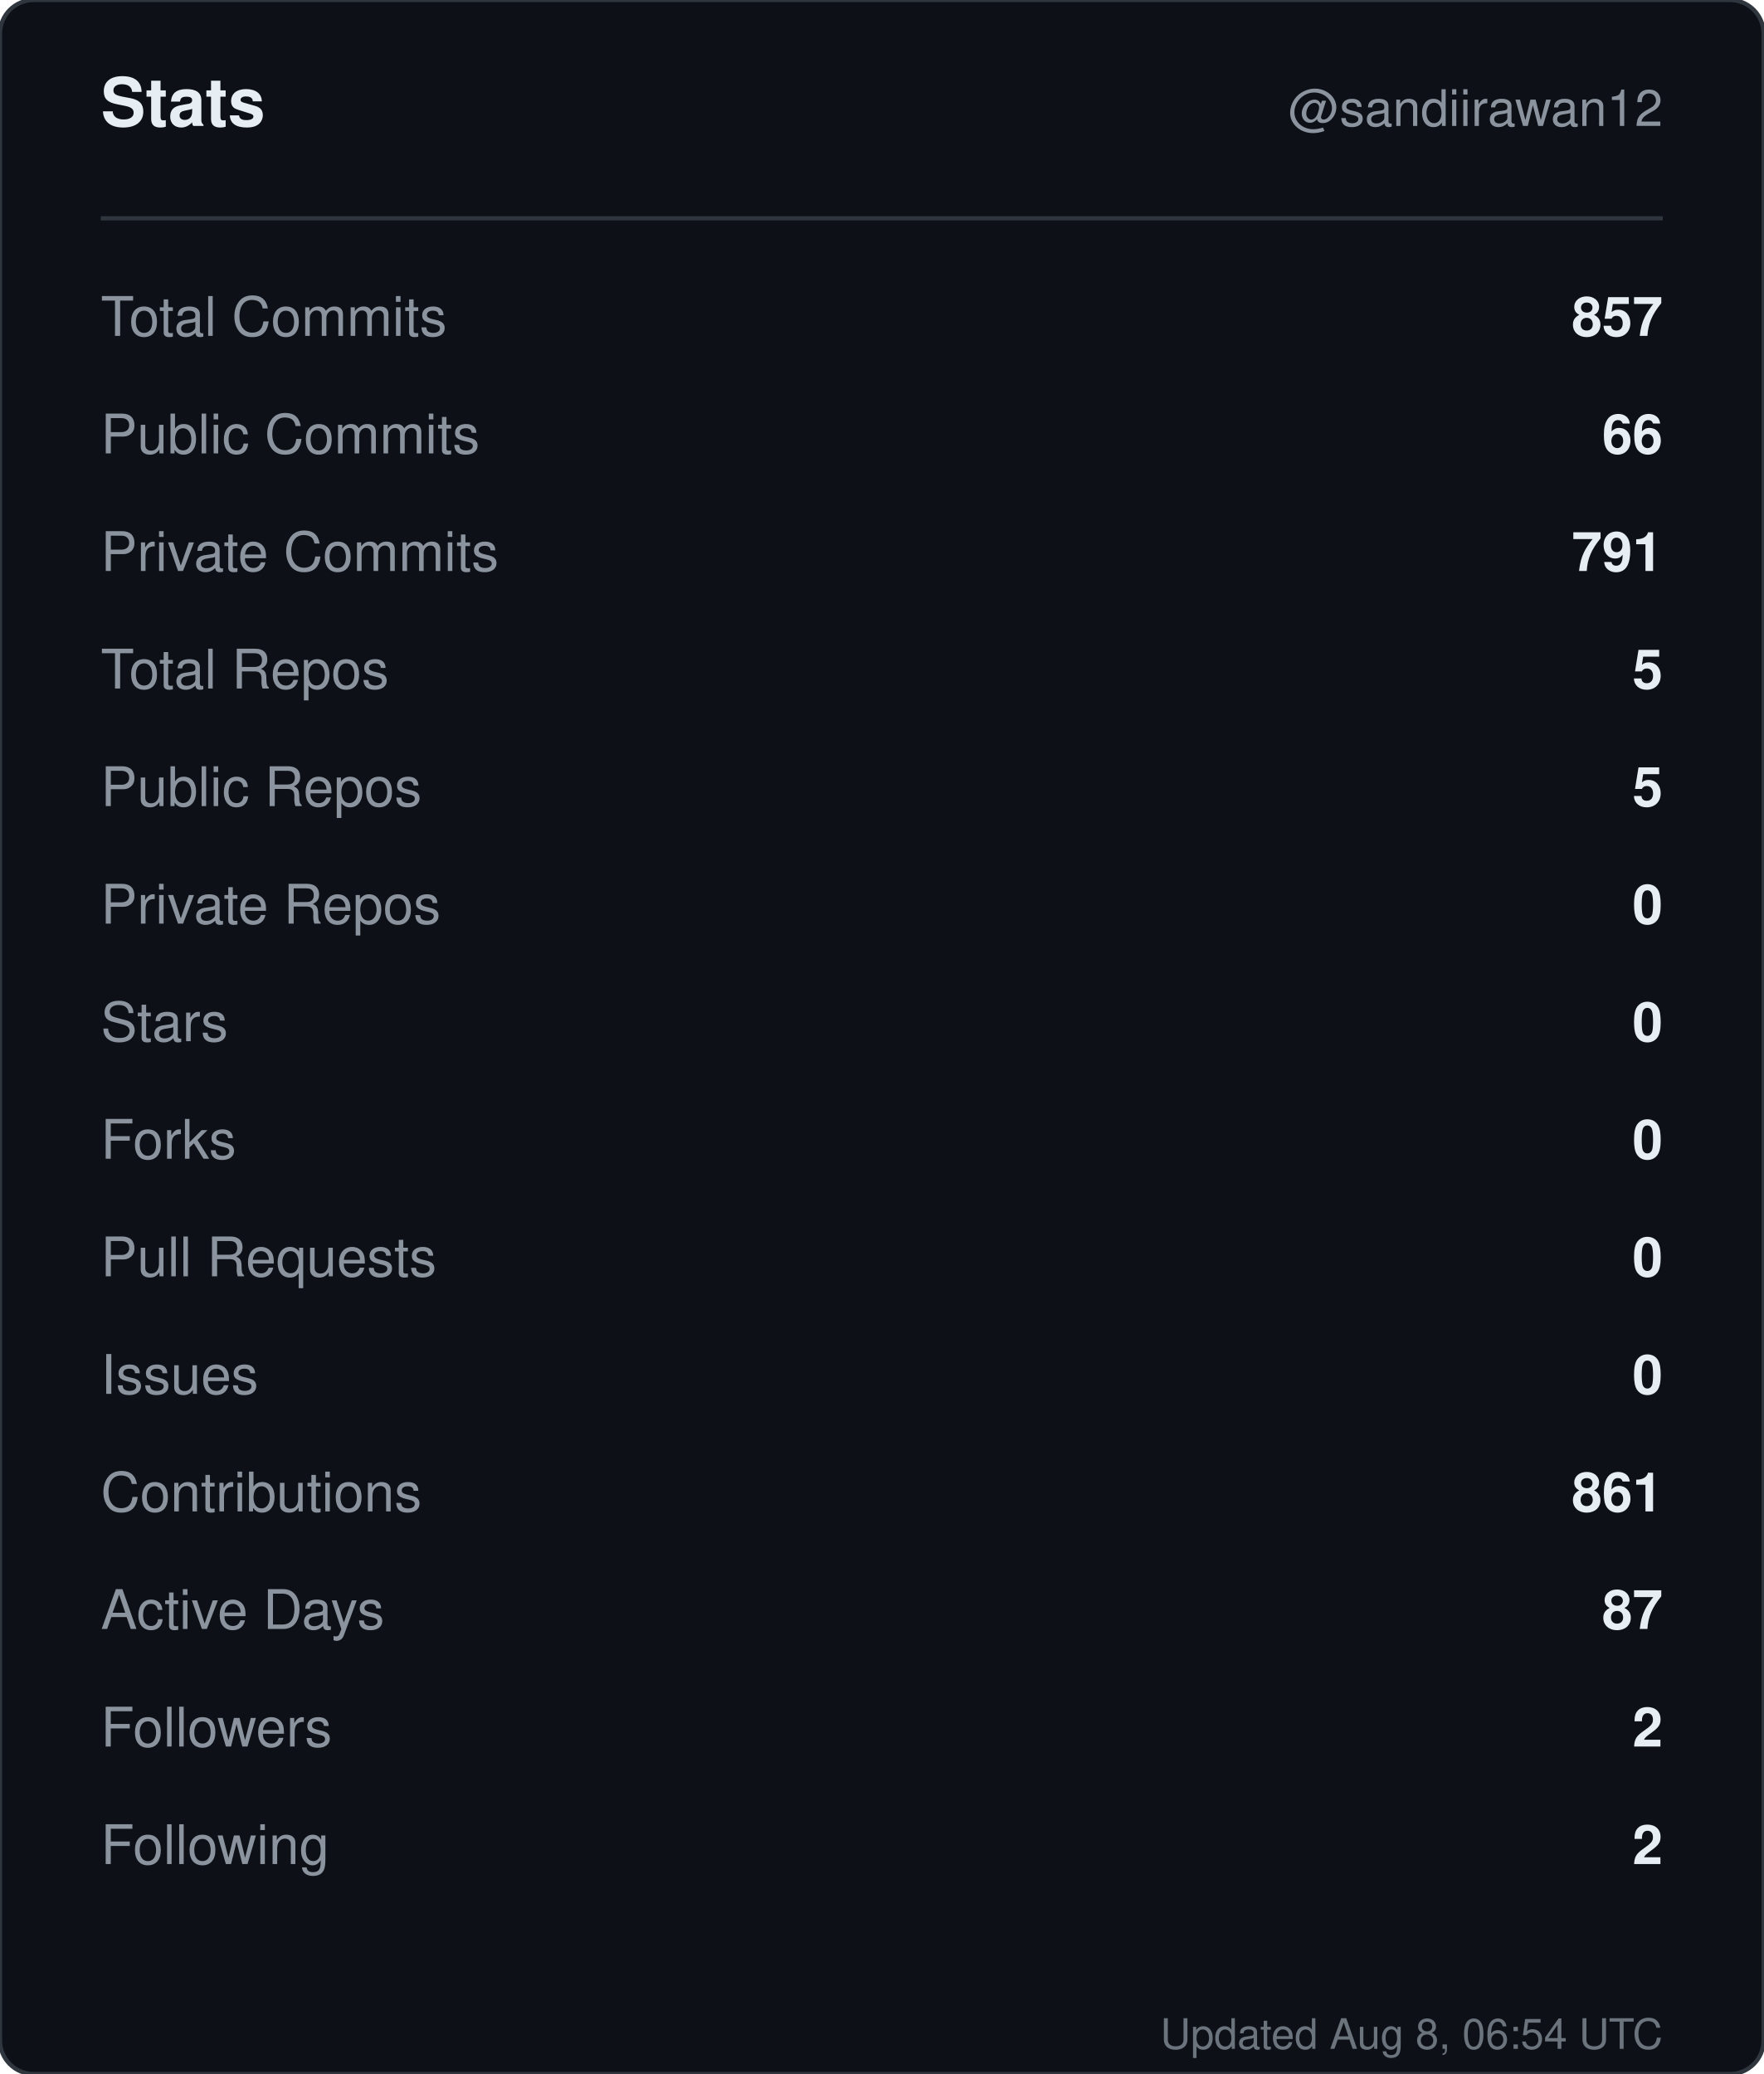
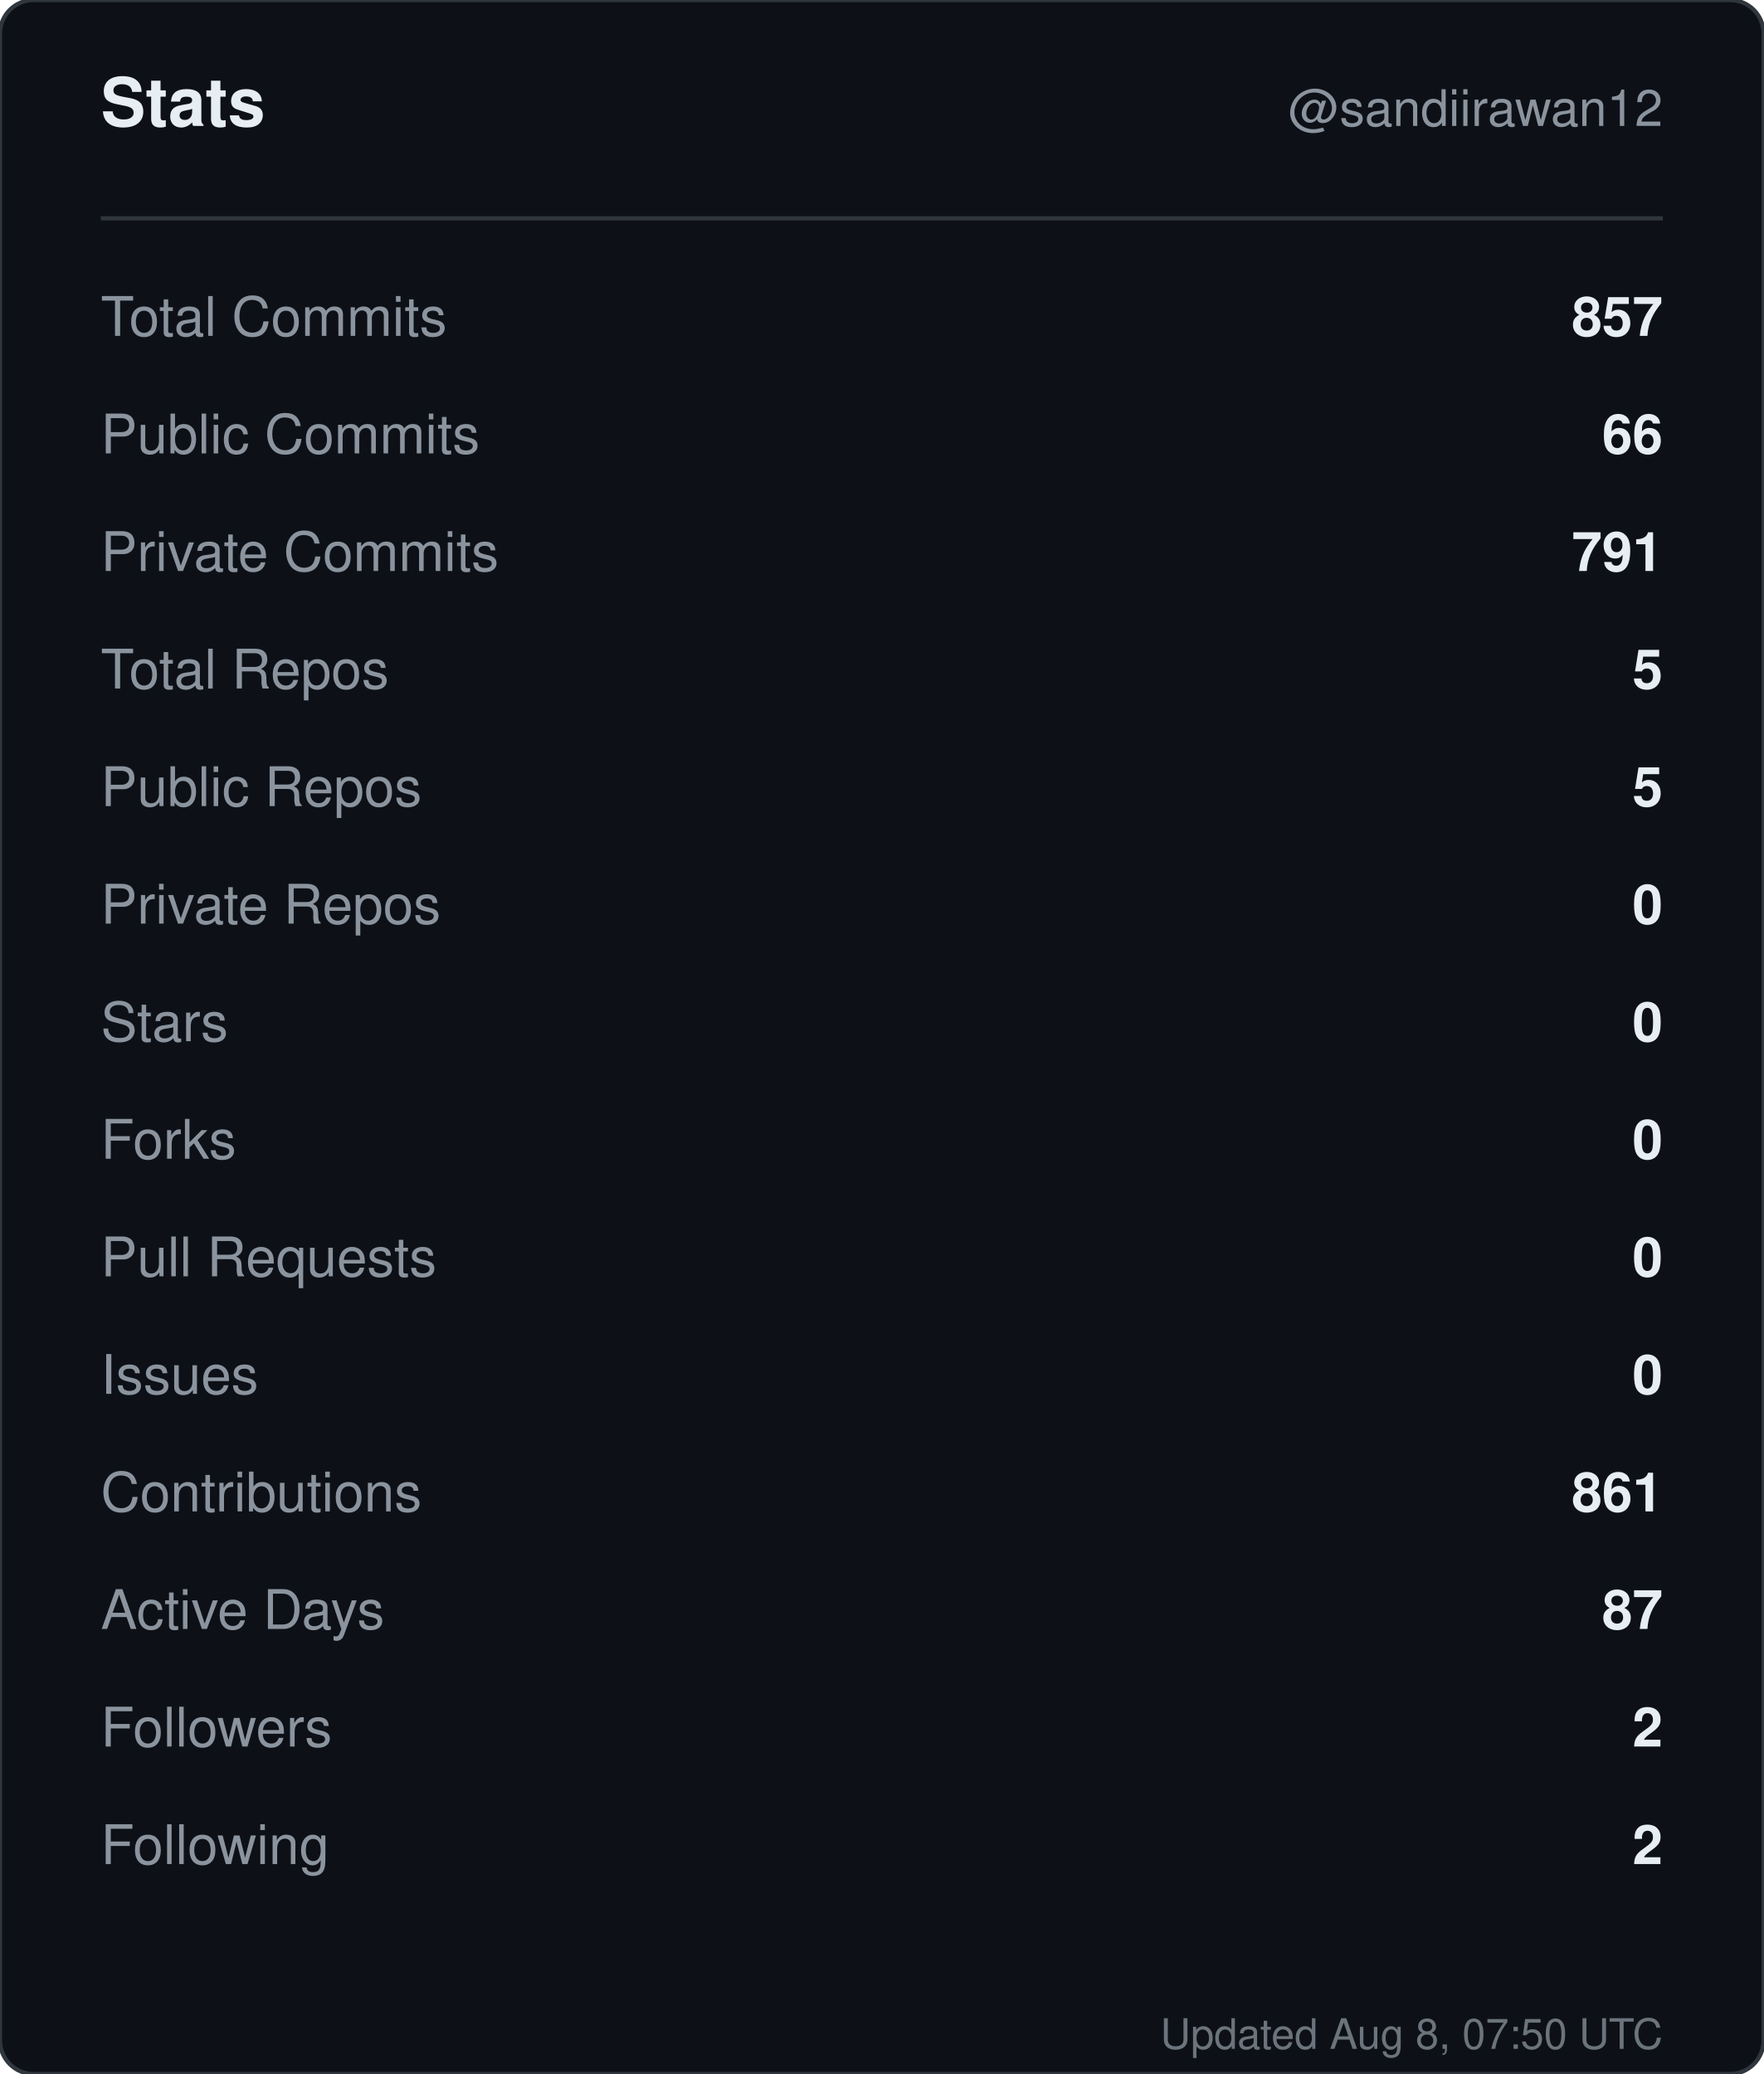
<svg xmlns="http://www.w3.org/2000/svg" width="420" height="494" viewBox="0 0 420 494" role="img" aria-label="Stats for sandiirawan12">
  <rect width="420" height="494" rx="8" fill="#0d1117" stroke="#30363d" />
  <g font-family="-apple-system, BlinkMacSystemFont, Segoe UI, Helvetica, Arial, sans-serif">
    <text x="24" y="30" fill="#e6edf3" font-size="16" font-weight="700">Stats</text>
    <text x="396" y="30" fill="#8b949e" font-size="12" text-anchor="end">@sandiirawan12</text>
    <line x1="24" y1="52" x2="396" y2="52" stroke="#30363d" />
    <text x="24" y="80" fill="#8b949e" font-size="13">Total Commits</text>
    <text x="396" y="80" fill="#e6edf3" font-size="13" font-weight="600" text-anchor="end">857</text>
    <text x="24" y="108" fill="#8b949e" font-size="13">Public Commits</text>
    <text x="396" y="108" fill="#e6edf3" font-size="13" font-weight="600" text-anchor="end">66</text>
    <text x="24" y="136" fill="#8b949e" font-size="13">Private Commits</text>
    <text x="396" y="136" fill="#e6edf3" font-size="13" font-weight="600" text-anchor="end">791</text>
    <text x="24" y="164" fill="#8b949e" font-size="13">Total Repos</text>
    <text x="396" y="164" fill="#e6edf3" font-size="13" font-weight="600" text-anchor="end">5</text>
    <text x="24" y="192" fill="#8b949e" font-size="13">Public Repos</text>
    <text x="396" y="192" fill="#e6edf3" font-size="13" font-weight="600" text-anchor="end">5</text>
    <text x="24" y="220" fill="#8b949e" font-size="13">Private Repos</text>
    <text x="396" y="220" fill="#e6edf3" font-size="13" font-weight="600" text-anchor="end">0</text>
    <text x="24" y="248" fill="#8b949e" font-size="13">Stars</text>
    <text x="396" y="248" fill="#e6edf3" font-size="13" font-weight="600" text-anchor="end">0</text>
    <text x="24" y="276" fill="#8b949e" font-size="13">Forks</text>
    <text x="396" y="276" fill="#e6edf3" font-size="13" font-weight="600" text-anchor="end">0</text>
    <text x="24" y="304" fill="#8b949e" font-size="13">Pull Requests</text>
    <text x="396" y="304" fill="#e6edf3" font-size="13" font-weight="600" text-anchor="end">0</text>
    <text x="24" y="332" fill="#8b949e" font-size="13">Issues</text>
    <text x="396" y="332" fill="#e6edf3" font-size="13" font-weight="600" text-anchor="end">0</text>
    <text x="24" y="360" fill="#8b949e" font-size="13">Contributions</text>
    <text x="396" y="360" fill="#e6edf3" font-size="13" font-weight="600" text-anchor="end">861</text>
    <text x="24" y="388" fill="#8b949e" font-size="13">Active Days</text>
    <text x="396" y="388" fill="#e6edf3" font-size="13" font-weight="600" text-anchor="end">87</text>
    <text x="24" y="416" fill="#8b949e" font-size="13">Followers</text>
    <text x="396" y="416" fill="#e6edf3" font-size="13" font-weight="600" text-anchor="end">2</text>
    <text x="24" y="444" fill="#8b949e" font-size="13">Following</text>
    <text x="396" y="444" fill="#e6edf3" font-size="13" font-weight="600" text-anchor="end">2</text>
-     <text x="396" y="488" fill="#8b949e" font-size="10" text-anchor="end" opacity="0.75">Updated Aug 8, 06:54 UTC</text>
+     <text x="396" y="488" fill="#8b949e" font-size="10" text-anchor="end" opacity="0.75">Updated Aug 8, 07:50 UTC</text>
  </g>
</svg>
